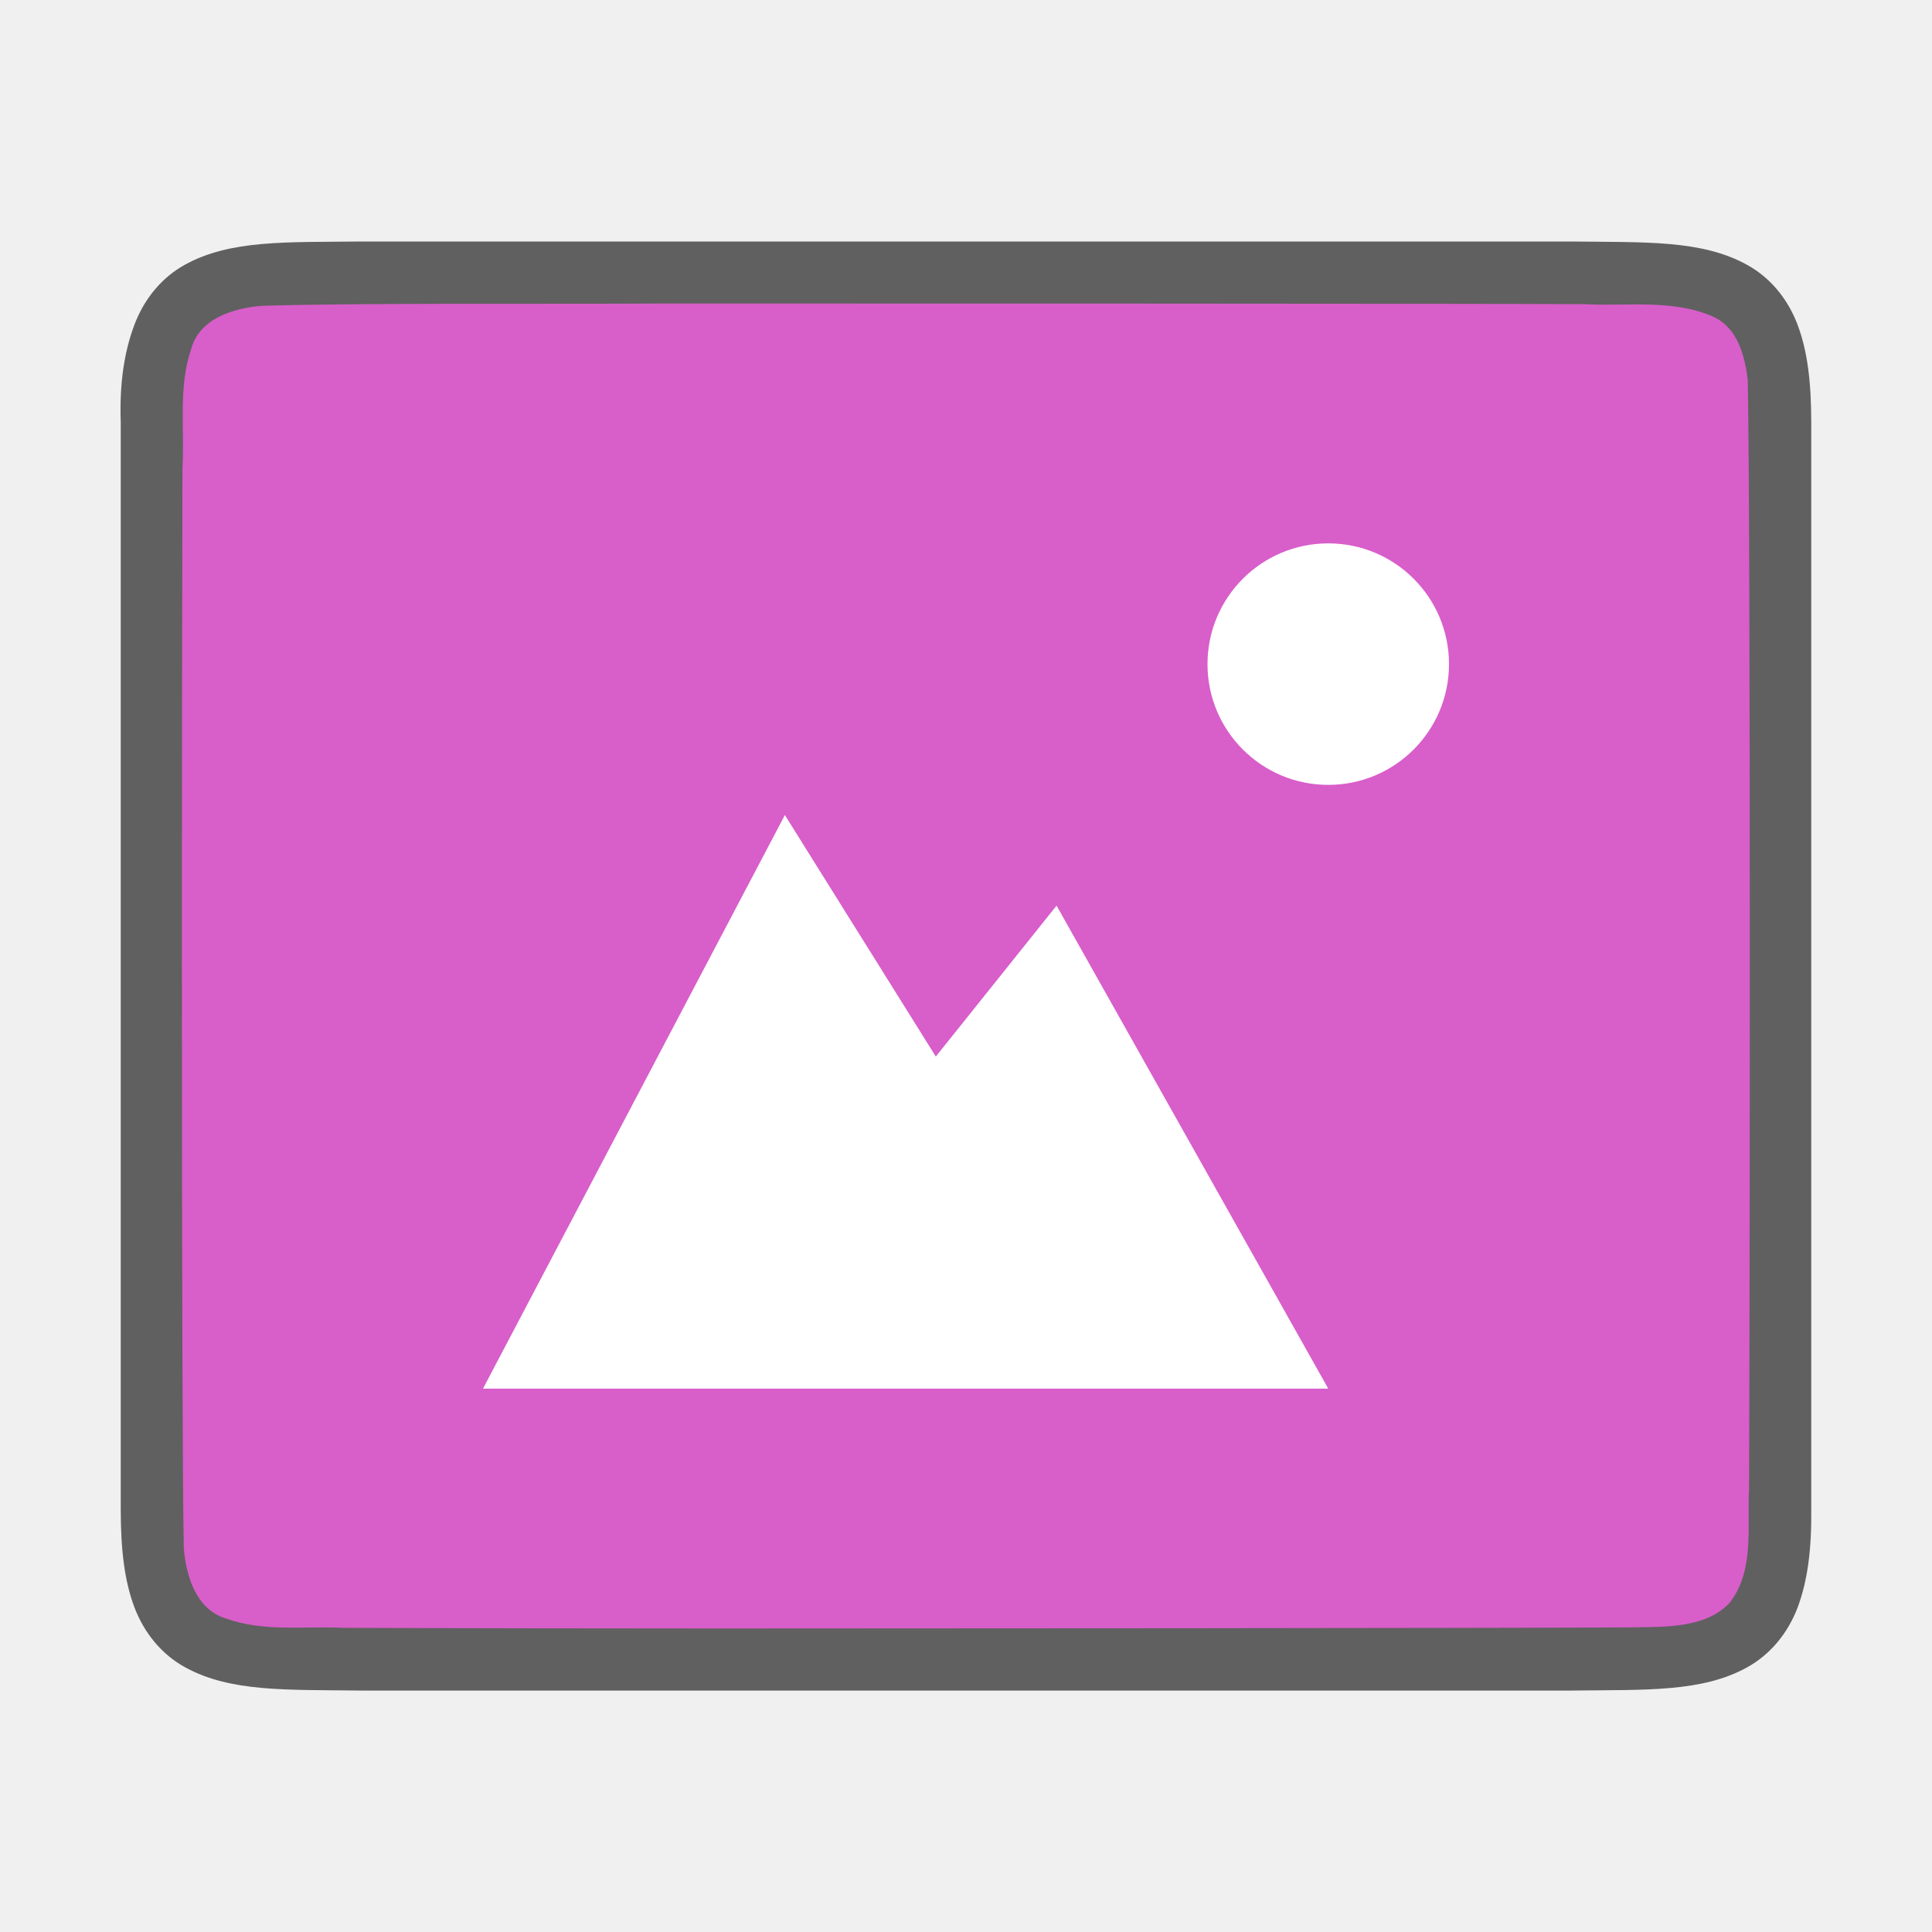
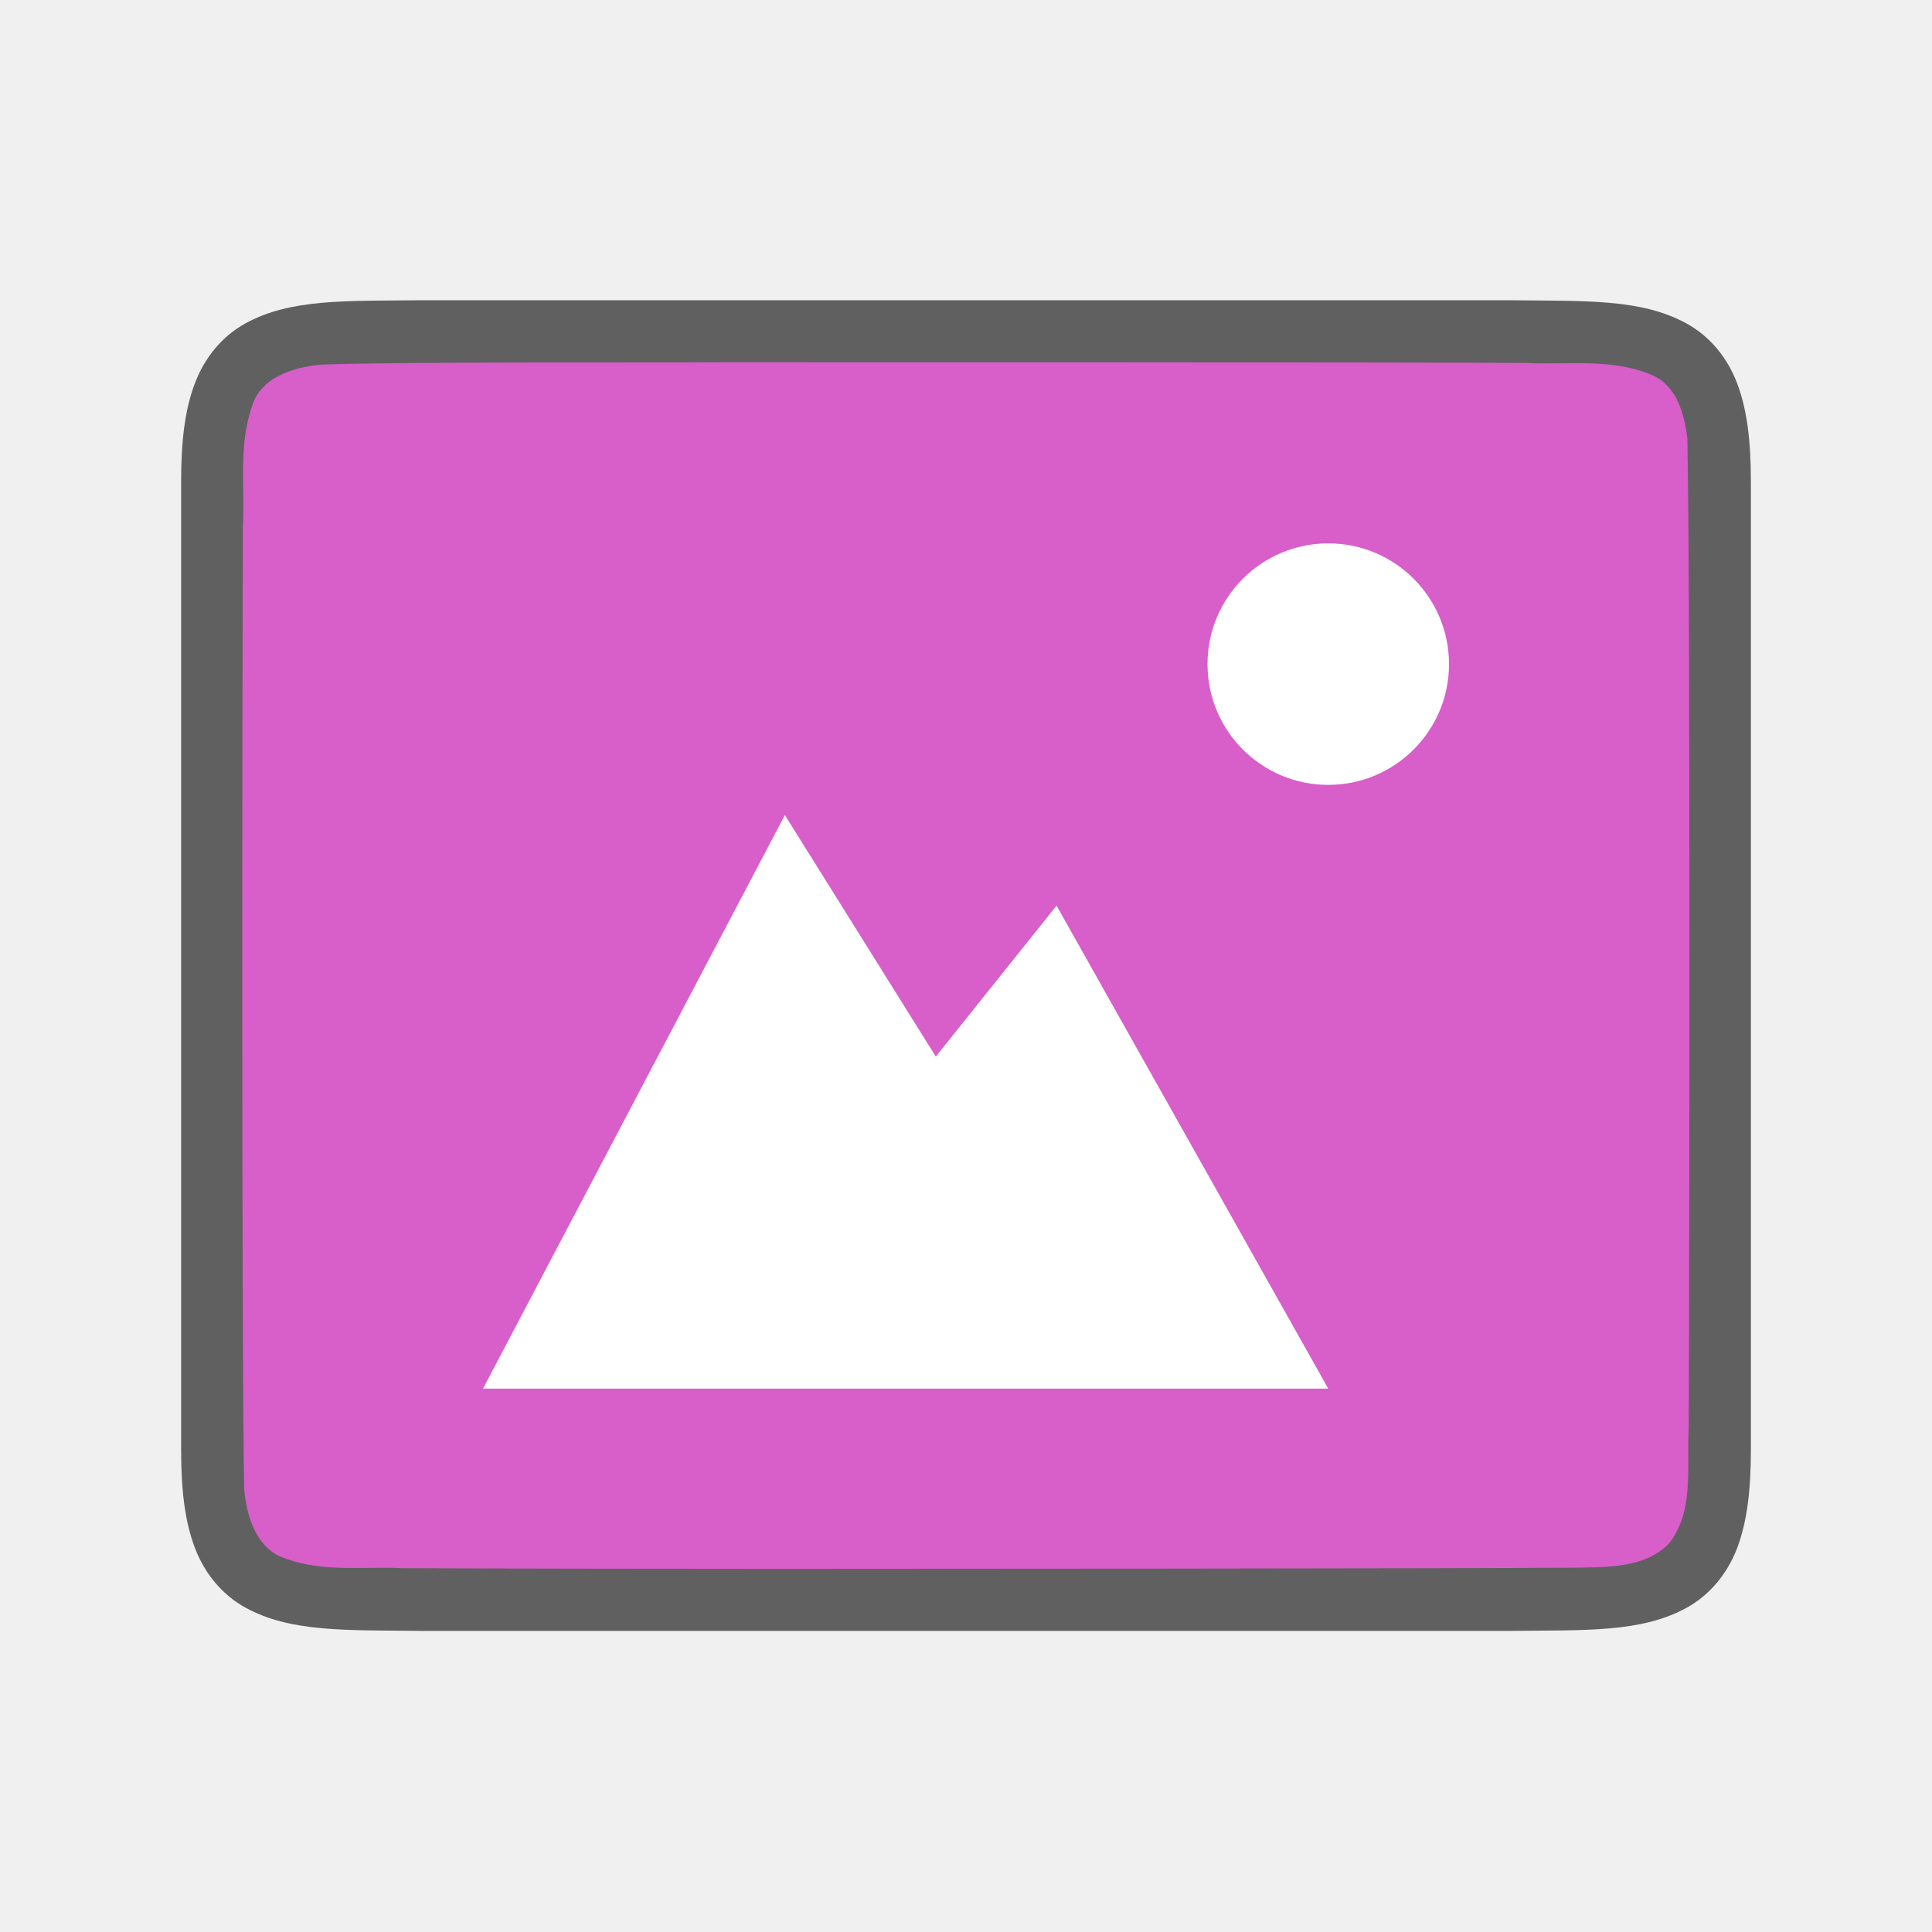
<svg xmlns="http://www.w3.org/2000/svg" viewBox="0 0 32 32" version="1.1" id="svg6">
  <defs id="defs10" />
-   <path id="path4237-1" d="M 5.994,4 C 4.736,4.014 3.815,3.969 3.062,4.385 2.686,4.592 2.389,4.944 2.225,5.383 2.06,5.821 1.977,6.343 2,7 v 1.488 16.513 c 0,0.658 0.06,1.179 0.225,1.617 0.165,0.439 0.462,0.789 0.838,0.996 0.753,0.415 1.674,0.372 2.932,0.387 h 0.002 20.006 0.004 c 1.258,-0.015 2.179,0.031 2.932,-0.385 0.376,-0.208 0.673,-0.559 0.838,-0.998 C 29.94,26.179 30.007,25.658 30,25.001 V 8.467 7 C 30,6.342 29.94,5.821 29.775,5.383 29.611,4.944 29.314,4.594 28.938,4.387 28.185,3.971 27.264,4.015 26.006,4 h -0.002 l -20.006,0 z" style="font-style:normal;font-variant:normal;font-weight:normal;font-stretch:normal;font-size:15px;line-height:125%;font-family:Ubuntu;-inkscape-font-specification:Ubuntu;text-align:center;letter-spacing:0px;word-spacing:0px;writing-mode:lr-tb;text-anchor:middle;display:inline;opacity:0.6;fill:#000000;fill-opacity:1;stroke:none;stroke-width:1" />
-   <path id="path1993" d="M 10.983,5.027 C 9.427,5.038 5.873,5.015 4.323,5.066 3.862,5.108 3.307,5.272 3.168,5.776 2.949,6.411 3.06,7.11 3.022,7.758 c -0.008,2.297 -0.023,15.597 0.022,17.886 0.039,0.462 0.203,1.013 0.699,1.164 0.632,0.225 1.284,0.123 1.936,0.154 1.424,0.007 4.851,0.011 6.276,0.011 1.705,3.5e-4 13.408,-0.005 15.107,-0.019 0.512,-0.012 1.184,0.02 1.585,-0.405 0.421,-0.54 0.287,-1.268 0.323,-1.904 0.012,-2.444 0.028,-15.911 -0.022,-18.357 C 28.898,5.886 28.778,5.426 28.373,5.244 27.704,4.95 26.946,5.076 26.247,5.038 24.492,5.027 12.738,5.026 10.983,5.027 Z" style="opacity:1;vector-effect:none;fill:#d85eca;fill-opacity:1;stroke:none;stroke-width:1;stroke-linecap:round;stroke-linejoin:bevel;stroke-miterlimit:4;stroke-dasharray:none;stroke-dashoffset:0;stroke-opacity:1" />
+   <path id="path4237-1" d="M 6.994,4.973 C 5.736,4.987 4.815,4.942 4.062,5.358 3.686,5.565 3.389,5.917 3.225,6.356 3.06,6.794 3,7.315 3,7.973 v 1.488 14.552 c 0,0.658 0.06,1.179 0.225,1.617 0.165,0.439 0.462,0.789 0.838,0.996 0.753,0.415 1.674,0.372 2.932,0.387 h 0.002 18.006 0.004 c 1.258,-0.015 2.179,0.031 2.932,-0.385 0.376,-0.208 0.673,-0.559 0.838,-0.998 C 28.94,25.191 29,24.671 29,24.013 V 9.44 7.973 C 29,7.315 28.94,6.794 28.775,6.356 28.611,5.917 28.314,5.567 27.938,5.36 27.185,4.944 26.264,4.988 25.006,4.973 h -0.002 H 6.998 Z" style="font-style:normal;font-variant:normal;font-weight:normal;font-stretch:normal;font-size:15px;line-height:125%;font-family:Ubuntu;-inkscape-font-specification:Ubuntu;text-align:center;letter-spacing:0px;word-spacing:0px;writing-mode:lr-tb;text-anchor:middle;display:inline;opacity:0.6;fill:#000000;fill-opacity:1;stroke:none;stroke-width:1" />
+   <path id="path1993" d="m 11.983,6 c -1.557,0.011 -5.11,-0.012 -6.66,0.039 -0.461,0.043 -1.016,0.206 -1.155,0.71 -0.219,0.635 -0.108,1.334 -0.146,1.982 -0.008,2.297 -0.023,13.636 0.022,15.925 0.039,0.462 0.203,1.013 0.699,1.164 0.632,0.225 1.284,0.123 1.936,0.154 1.424,0.007 4.851,0.011 6.276,0.011 1.705,3.5e-4 11.408,-0.005 13.107,-0.019 0.512,-0.012 1.184,0.02 1.585,-0.405 0.421,-0.54 0.287,-1.268 0.323,-1.904 0.012,-2.444 0.028,-13.951 -0.022,-16.396 C 27.898,6.859 27.778,6.398 27.373,6.217 26.704,5.923 25.946,6.049 25.247,6.011 23.492,6 13.738,5.999 11.983,6 Z" style="opacity:1;vector-effect:none;fill:#d85eca;fill-opacity:1;stroke:none;stroke-width:1;stroke-linecap:round;stroke-linejoin:bevel;stroke-miterlimit:4;stroke-dasharray:none;stroke-dashoffset:0;stroke-opacity:1" />
  <path d="m 22,9 c -1.105,0 -2,0.895 -2,2 0,1.105 0.895,2 2,2 1.105,0 2,-0.895 2,-2 0,-1.105 -0.895,-2 -2,-2 z" id="path4527-0" style="color:#000000;display:inline;overflow:visible;visibility:visible;fill:#ffffff;fill-opacity:1;fill-rule:nonzero;stroke:none;stroke-width:7.998;marker:none;enable-background:accumulate" />
  <path d="M 13,13.5 8,23 H 12.704 22 l -4.5,-8 -2,2.5 z" id="path4156-2" style="color:#000000;display:inline;overflow:visible;visibility:visible;fill:#ffffff;fill-opacity:1;fill-rule:nonzero;stroke:none;stroke-width:10.381;marker:none;enable-background:accumulate" />
</svg>
